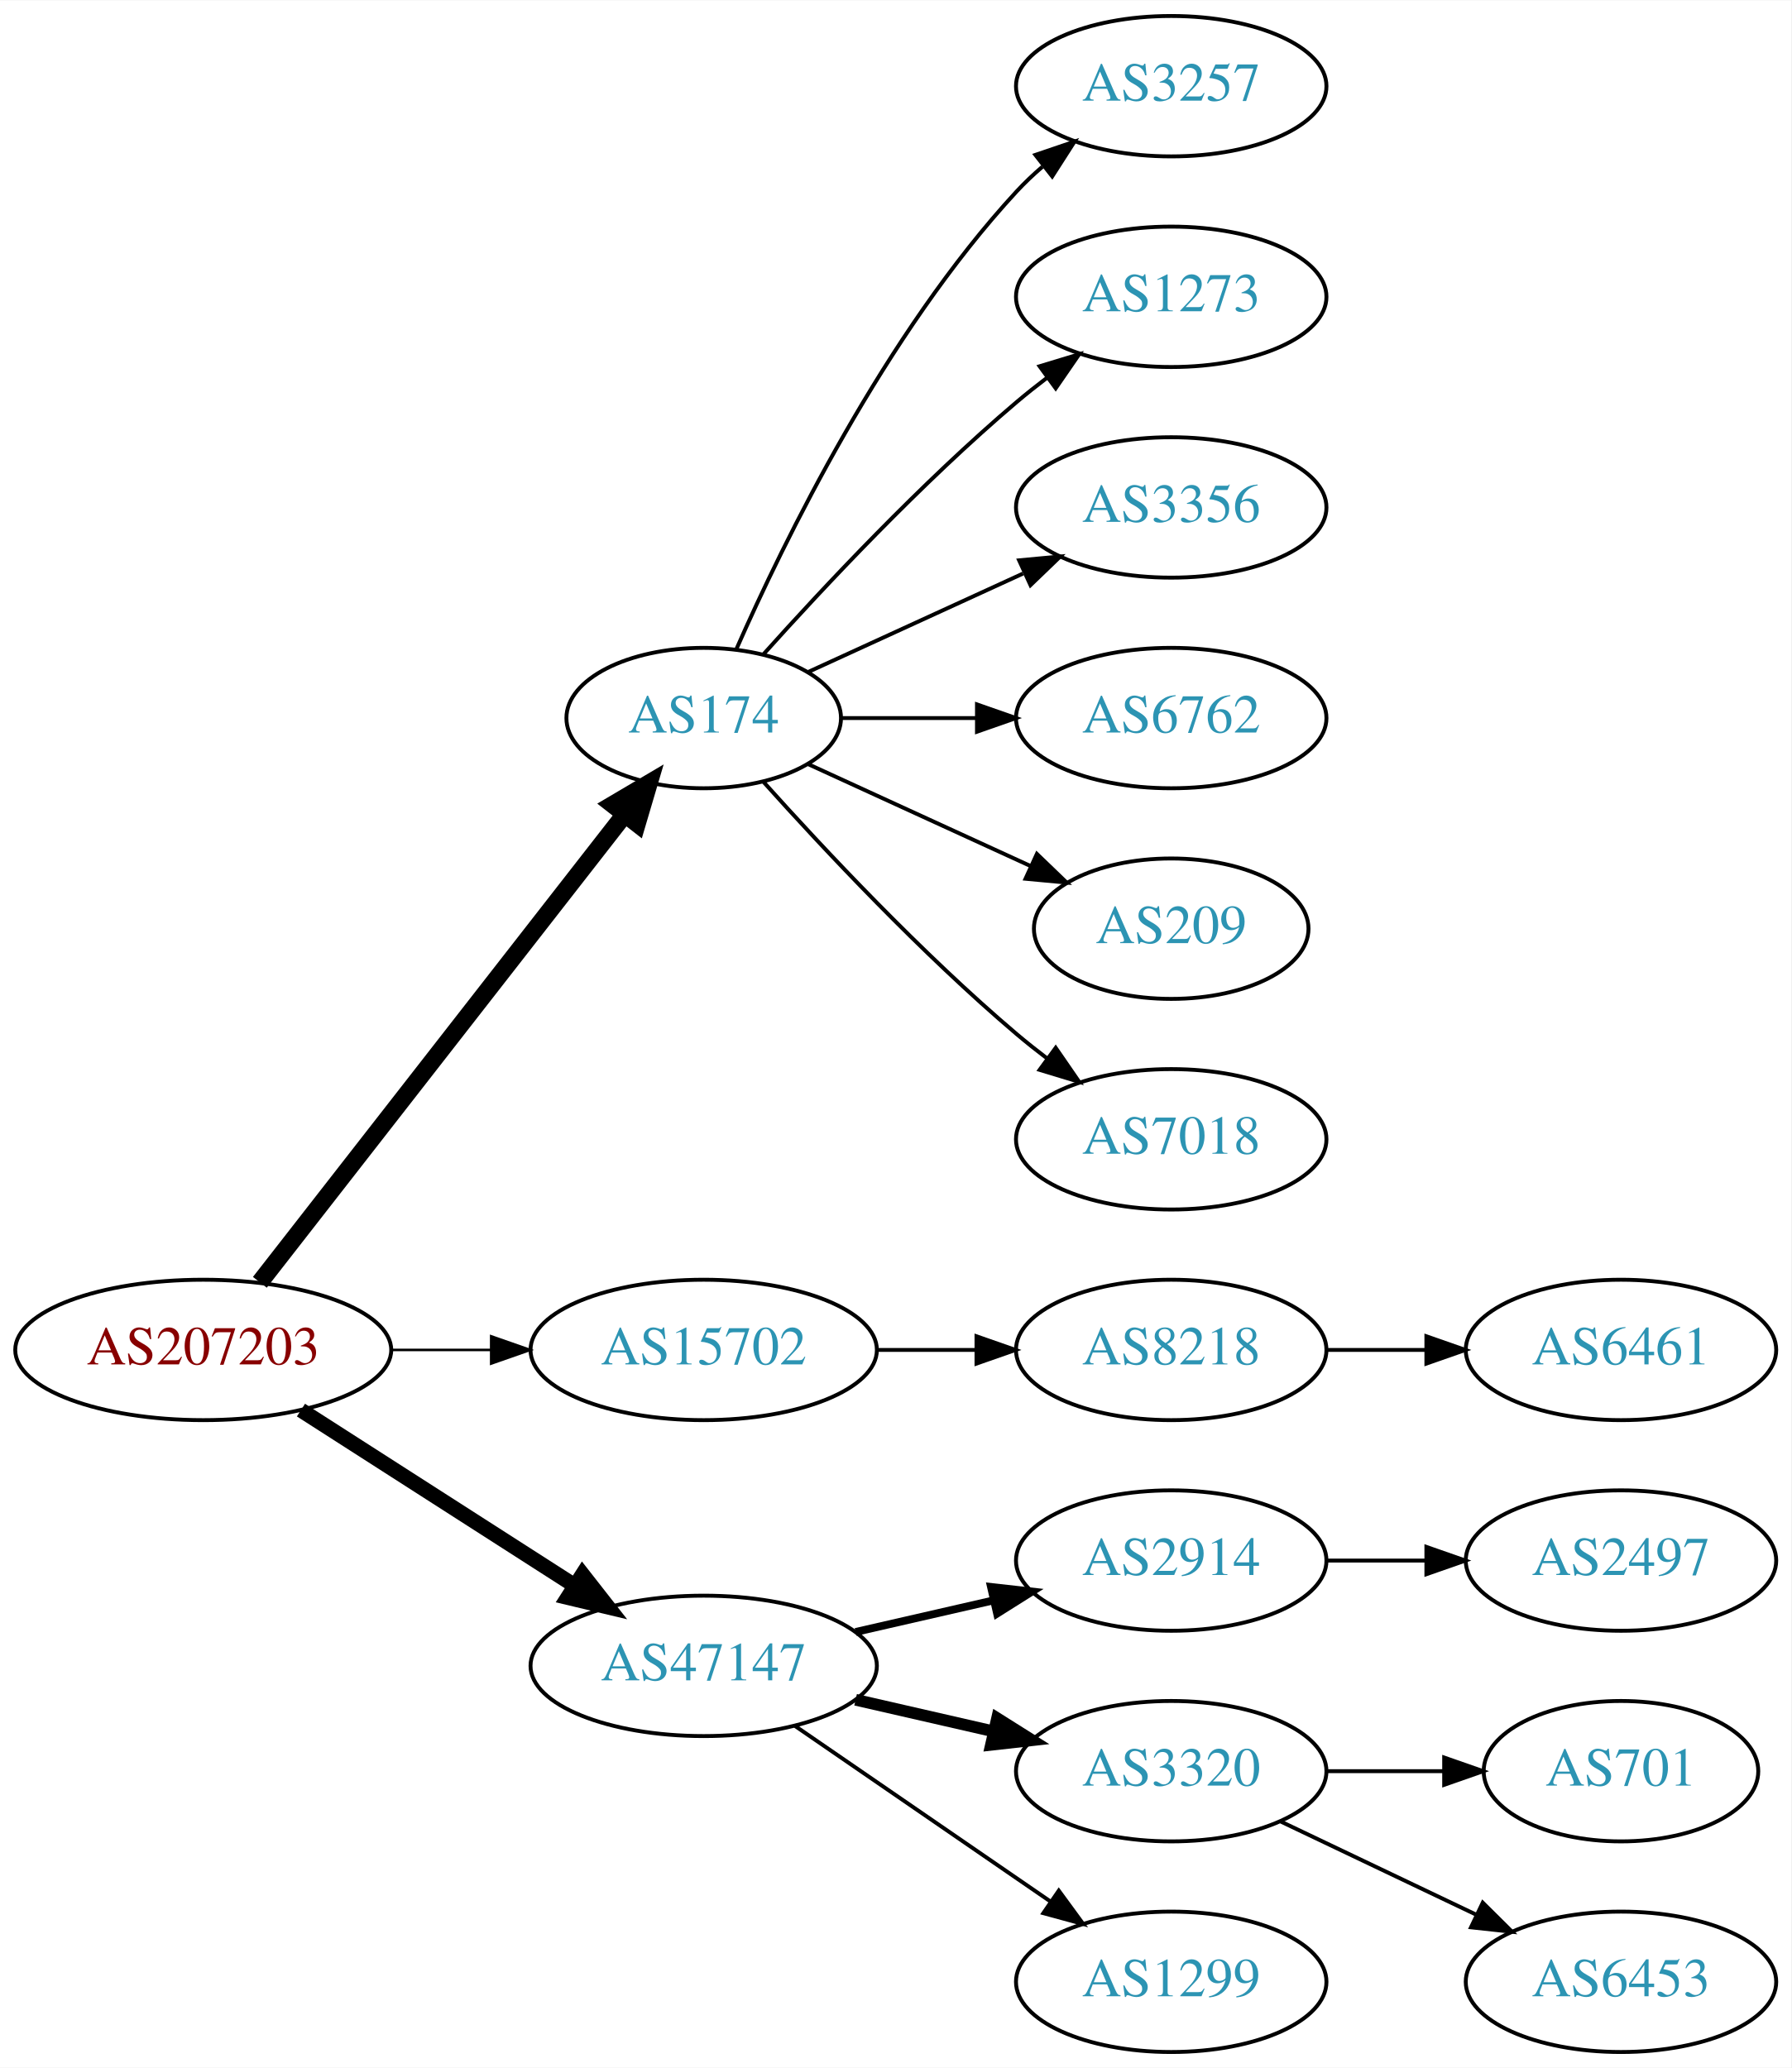
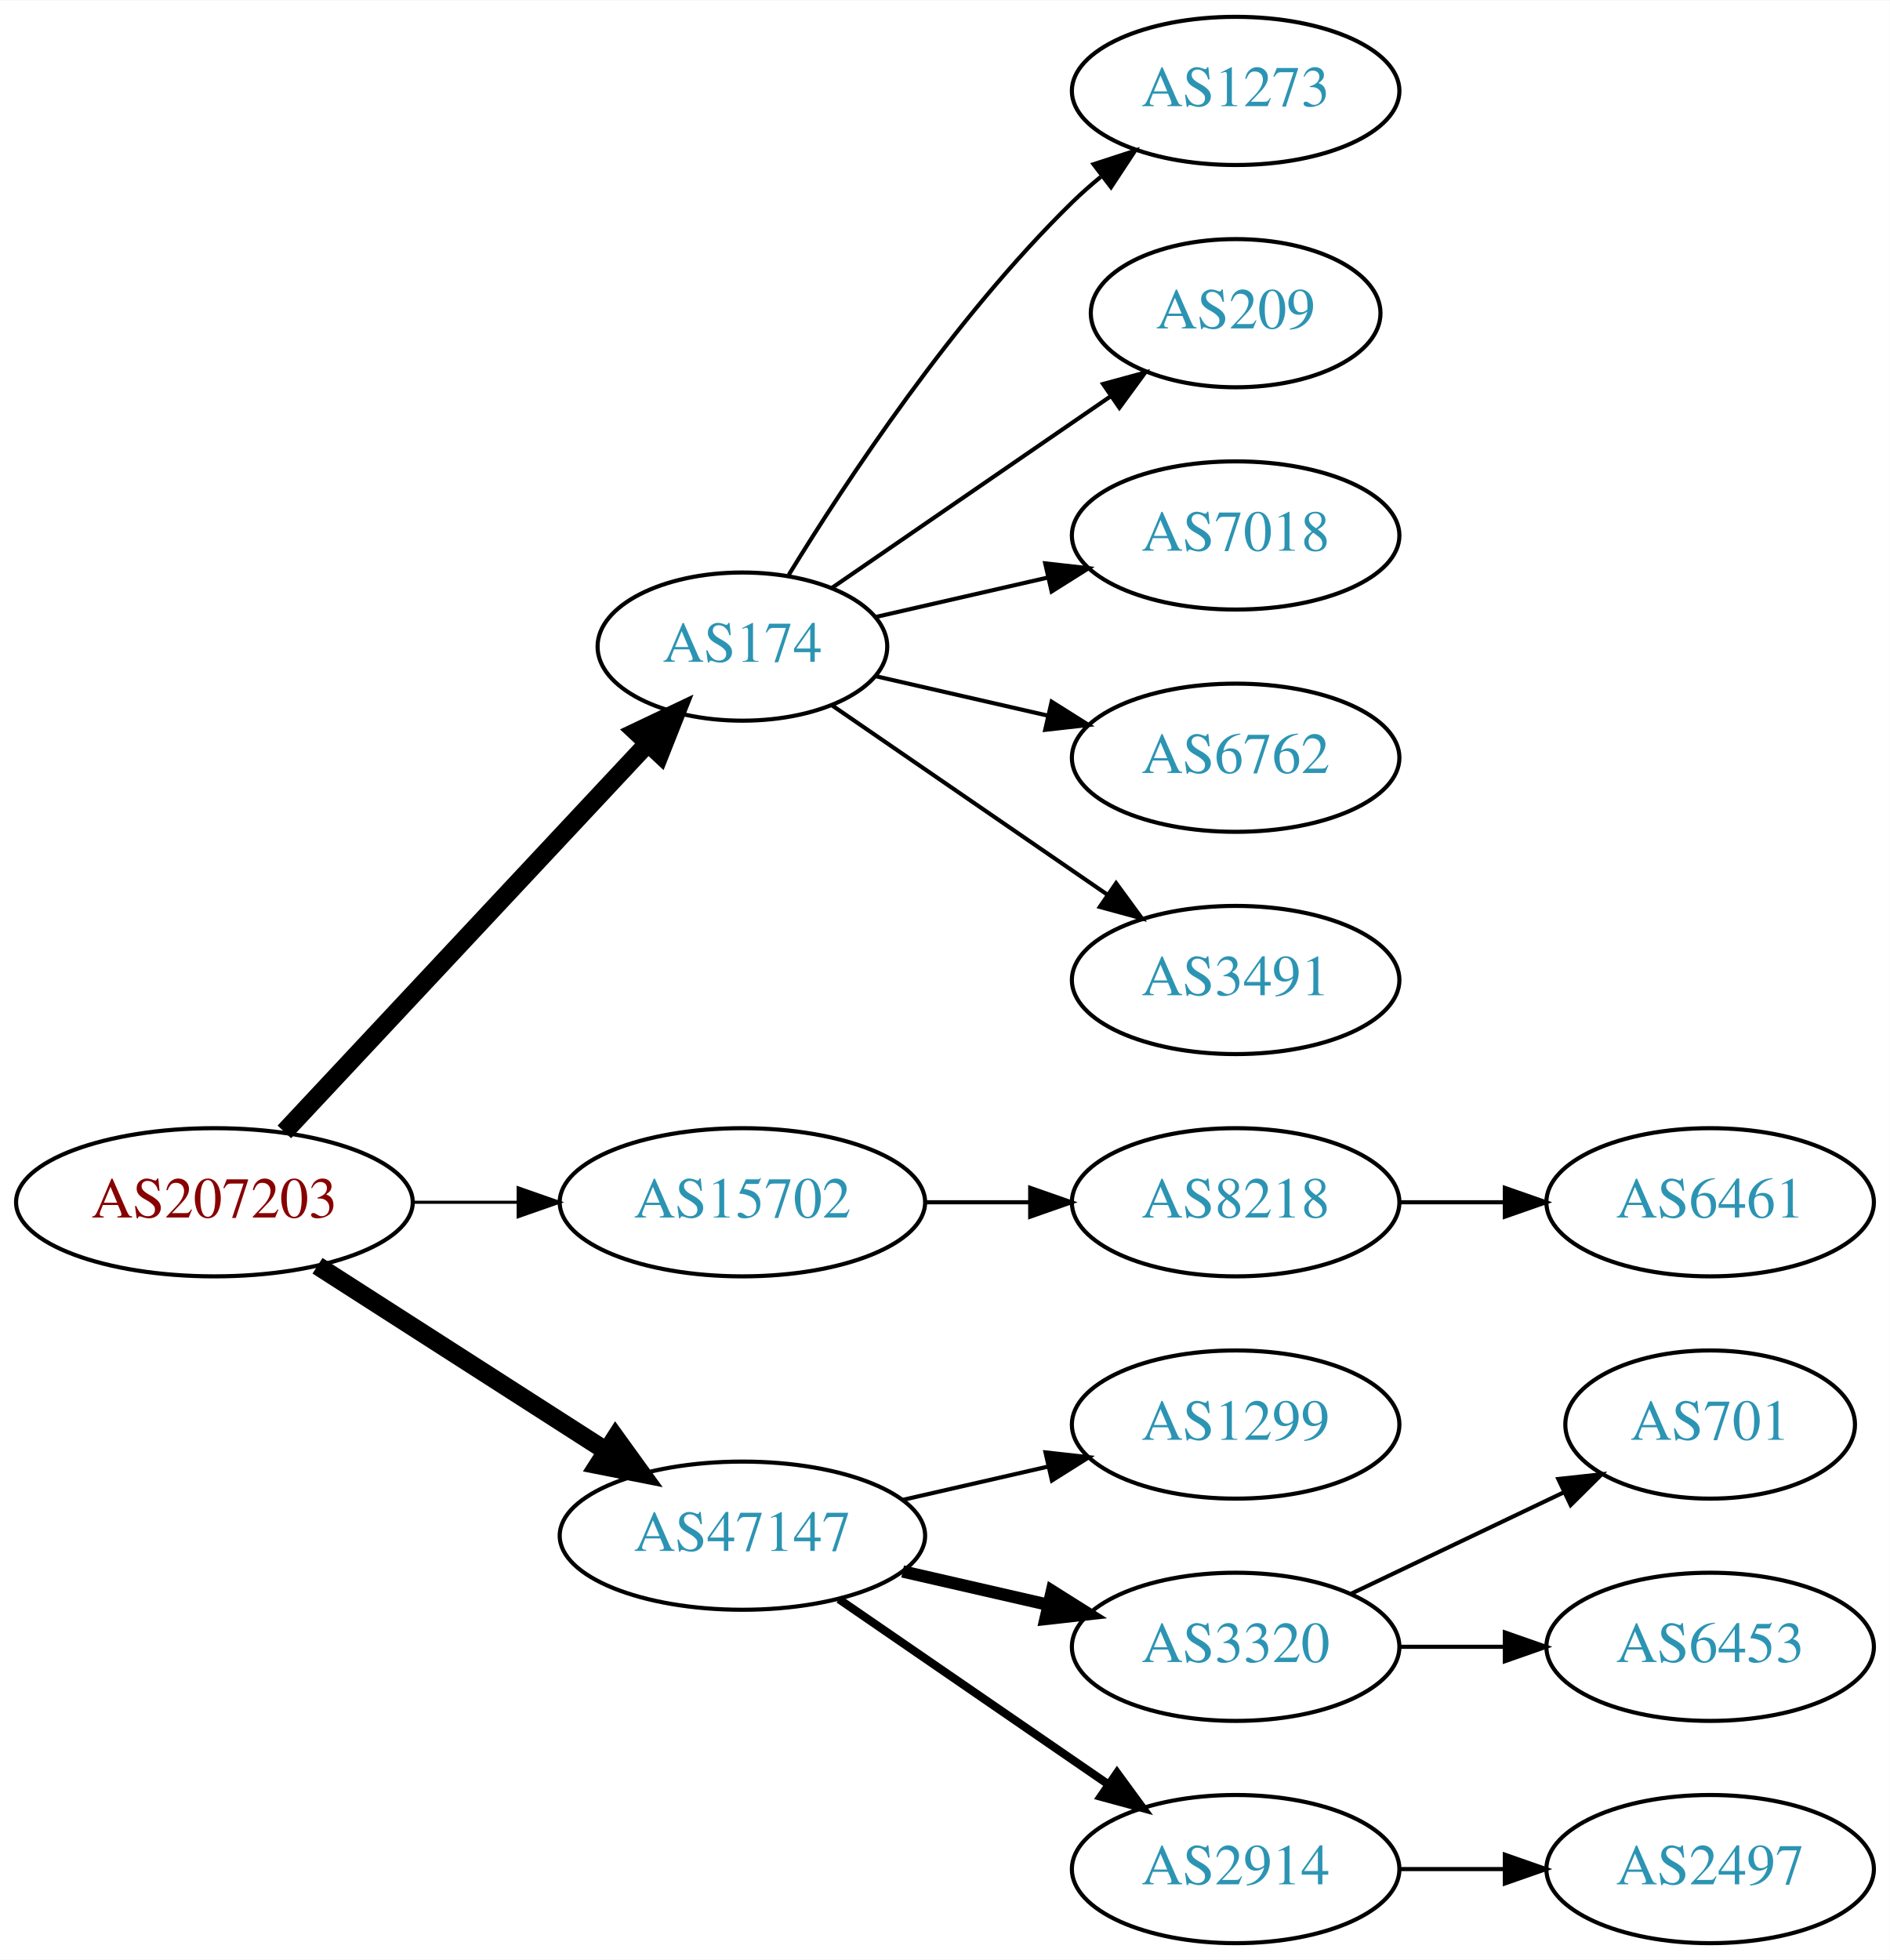
- <svg xmlns="http://www.w3.org/2000/svg" xmlns:xlink="http://www.w3.org/1999/xlink" width="459pt" height="530pt" viewBox="0.00 0.00 459.17 530.00">
-   <g id="graph0" class="graph" transform="scale(1 1) rotate(0) translate(4 526)">
-     <polygon fill="white" stroke="none" points="-4,4 -4,-526 455.17,-526 455.17,4 -4,4" />
+ <svg xmlns="http://www.w3.org/2000/svg" xmlns:xlink="http://www.w3.org/1999/xlink" width="459pt" height="476pt" viewBox="0.00 0.00 459.17 476.00">
+   <g id="graph0" class="graph" transform="scale(1 1) rotate(0) translate(4 472)">
+     <polygon fill="white" stroke="none" points="-4,4 -4,-472 455.17,-472 455.17,4 -4,4" />
    <g id="node1" class="node">
      <g id="a_node1">
        <a xlink:href="/asn/207203" xlink:title="AS207203 ~ TIMEWARP IT Consulting GmbH [AT]">
          <ellipse fill="#ffffff" stroke="black" cx="48.096" cy="-180" rx="48.192" ry="18" />
          <text text-anchor="middle" x="48.096" y="-176.3" font-family="Times,serif" font-size="14.00" fill="#880000">AS207203</text>
        </a>
      </g>
    </g>
    <g id="node2" class="node">
      <g id="a_node2">
        <a xlink:href="/asn/174" xlink:title="AS174 ~ Cogent Communications [US]">
-           <ellipse fill="#ffffff" stroke="black" cx="176.388" cy="-342" rx="35.194" ry="18" />
-           <text text-anchor="middle" x="176.388" y="-338.3" font-family="Times,serif" font-size="14.00" fill="#2c94b3">AS174</text>
+           <ellipse fill="#ffffff" stroke="black" cx="176.388" cy="-315" rx="35.194" ry="18" />
+           <text text-anchor="middle" x="176.388" y="-311.3" font-family="Times,serif" font-size="14.00" fill="#2c94b3">AS174</text>
        </a>
      </g>
    </g>
    <g id="edge1" class="edge">
-       <path fill="none" stroke="black" stroke-width="4.5" d="M62.611,-197.337C85.042,-226.109 130.042,-283.834 155.903,-317.007" />
-       <polygon fill="black" stroke="black" stroke-width="4.5" points="153.094,-319.808 162.348,-325.273 159.305,-314.966 153.094,-319.808" />
+       <path fill="none" stroke="black" stroke-width="4.5" d="M65.091,-197.098C87.443,-220.991 128.107,-264.459 153.325,-291.416" />
+       <polygon fill="black" stroke="black" stroke-width="4.5" points="150.602,-294.269 160.309,-298.881 156.352,-288.889 150.602,-294.269" />
    </g>
    <g id="node3" class="node">
      <g id="a_node3">
        <a xlink:href="/asn/15702" xlink:title="AS15702 ~ Onstage Online GmbH [AT]">
          <ellipse fill="#ffffff" stroke="black" cx="176.388" cy="-180" rx="44.393" ry="18" />
          <text text-anchor="middle" x="176.388" y="-176.3" font-family="Times,serif" font-size="14.00" fill="#2c94b3">AS15702</text>
        </a>
      </g>
    </g>
    <g id="edge2" class="edge">
-       <path fill="none" stroke="black" stroke-width="0.643" d="M96.481,-180C104.742,-180 113.386,-180 121.799,-180" />
-       <polygon fill="black" stroke="black" stroke-width="0.643" points="121.904,-183.5 131.904,-180 121.904,-176.5 121.904,-183.5" />
+       <path fill="none" stroke="black" stroke-width="0.75" d="M96.481,-180C104.742,-180 113.386,-180 121.799,-180" />
+       <polygon fill="black" stroke="black" stroke-width="0.75" points="121.904,-183.5 131.904,-180 121.904,-176.5 121.904,-183.5" />
    </g>
    <g id="node4" class="node">
      <g id="a_node4">
        <a xlink:href="/asn/47147" xlink:title="AS47147 ~ ANEXIA Internetdienstleistungs GmbH [AT]">
          <ellipse fill="#ffffff" stroke="black" cx="176.388" cy="-99" rx="44.393" ry="18" />
          <text text-anchor="middle" x="176.388" y="-95.3" font-family="Times,serif" font-size="14.00" fill="#2c94b3">AS47147</text>
        </a>
      </g>
    </g>
    <g id="edge3" class="edge">
-       <path fill="none" stroke="black" stroke-width="3.857" d="M73.147,-164.574C93.024,-151.826 121.421,-133.613 143.246,-119.615" />
-       <polygon fill="black" stroke="black" stroke-width="3.857" points="145.325,-122.439 151.853,-114.095 141.546,-116.547 145.325,-122.439" />
+       <path fill="none" stroke="black" stroke-width="4.5" d="M73.147,-164.574C93.024,-151.826 121.421,-133.613 143.246,-119.615" />
+       <polygon fill="black" stroke="black" stroke-width="4.5" points="145.561,-122.808 151.853,-114.095 141.31,-116.179 145.561,-122.808" />
    </g>
    <g id="node5" class="node">
      <g id="a_node5">
-         <a xlink:href="/asn/3257" xlink:title="AS3257 ~ GTT [DE]">
-           <ellipse fill="#ffffff" stroke="black" cx="296.23" cy="-504" rx="39.794" ry="18" />
-           <text text-anchor="middle" x="296.23" y="-500.3" font-family="Times,serif" font-size="14.00" fill="#2c94b3">AS3257</text>
-         </a>
-       </g>
-     </g>
-     <g id="edge4" class="edge">
-       <path fill="none" stroke="black" d="M184.803,-359.761C196.872,-387.183 222.843,-440.473 256.584,-477 258.614,-479.198 260.853,-481.319 263.199,-483.34" />
-       <polygon fill="black" stroke="black" points="261.411,-486.386 271.443,-489.794 265.726,-480.874 261.411,-486.386" />
-     </g>
-     <g id="node6" class="node">
-       <g id="a_node6">
        <a xlink:href="/asn/1273" xlink:title="AS1273 ~ Vodafone Group PLC [EU]">
          <ellipse fill="#ffffff" stroke="black" cx="296.23" cy="-450" rx="39.794" ry="18" />
          <text text-anchor="middle" x="296.23" y="-446.3" font-family="Times,serif" font-size="14.00" fill="#2c94b3">AS1273</text>
        </a>
      </g>
    </g>
+     <g id="edge4" class="edge">
+       <path fill="none" stroke="black" d="M187.653,-332.44C201.462,-354.991 227.651,-394.722 256.584,-423 258.724,-425.092 261.041,-427.137 263.441,-429.106" />
+       <polygon fill="black" stroke="black" points="261.708,-432.185 271.782,-435.464 265.951,-426.618 261.708,-432.185" />
+     </g>
+     <g id="node6" class="node">
+       <g id="a_node6">
+         <a xlink:href="/asn/209" xlink:title="AS209 ~ CenturyLink Communications, LLC [US]">
+           <ellipse fill="#ffffff" stroke="black" cx="296.23" cy="-396" rx="35.194" ry="18" />
+           <text text-anchor="middle" x="296.23" y="-392.3" font-family="Times,serif" font-size="14.00" fill="#2c94b3">AS209</text>
+         </a>
+       </g>
+     </g>
    <g id="edge5" class="edge">
-       <path fill="none" stroke="black" d="M191.75,-358.409C207.023,-375.432 232.282,-402.396 256.584,-423 259.081,-425.117 261.741,-427.232 264.453,-429.293" />
-       <polygon fill="black" stroke="black" points="262.489,-432.194 272.629,-435.266 266.619,-426.541 262.489,-432.194" />
+       <path fill="none" stroke="black" d="M198.184,-329.295C217,-342.228 244.906,-361.409 265.97,-375.888" />
+       <polygon fill="black" stroke="black" points="264.021,-378.796 274.245,-381.576 267.987,-373.027 264.021,-378.796" />
    </g>
    <g id="node7" class="node">
      <g id="a_node7">
-         <a xlink:href="/asn/3356" xlink:title="AS3356 ~ Level 3 Parent, LLC [US]">
-           <ellipse fill="#ffffff" stroke="black" cx="296.23" cy="-396" rx="39.794" ry="18" />
-           <text text-anchor="middle" x="296.23" y="-392.3" font-family="Times,serif" font-size="14.00" fill="#2c94b3">AS3356</text>
+         <a xlink:href="/asn/7018" xlink:title="AS7018 ~ AT&amp;T Services, Inc. [US]">
+           <ellipse fill="#ffffff" stroke="black" cx="296.23" cy="-342" rx="39.794" ry="18" />
+           <text text-anchor="middle" x="296.23" y="-338.3" font-family="Times,serif" font-size="14.00" fill="#2c94b3">AS7018</text>
        </a>
      </g>
    </g>
    <g id="edge6" class="edge">
-       <path fill="none" stroke="black" d="M203.249,-353.851C219.369,-361.238 240.372,-370.862 258.237,-379.048" />
-       <polygon fill="black" stroke="black" points="257.239,-382.441 267.788,-383.425 260.155,-376.077 257.239,-382.441" />
+       <path fill="none" stroke="black" d="M208.658,-322.165C221.497,-325.106 236.602,-328.567 250.569,-331.767" />
+       <polygon fill="black" stroke="black" points="249.961,-335.219 260.49,-334.04 251.524,-328.395 249.961,-335.219" />
    </g>
    <g id="node8" class="node">
      <g id="a_node8">
        <a xlink:href="/asn/6762" xlink:title="AS6762 ~ TELECOM ITALIA SPARKLE S.p.A. [IT]">
-           <ellipse fill="#ffffff" stroke="black" cx="296.23" cy="-342" rx="39.794" ry="18" />
-           <text text-anchor="middle" x="296.23" y="-338.3" font-family="Times,serif" font-size="14.00" fill="#2c94b3">AS6762</text>
+           <ellipse fill="#ffffff" stroke="black" cx="296.23" cy="-288" rx="39.794" ry="18" />
+           <text text-anchor="middle" x="296.23" y="-284.3" font-family="Times,serif" font-size="14.00" fill="#2c94b3">AS6762</text>
        </a>
      </g>
    </g>
    <g id="edge7" class="edge">
-       <path fill="none" stroke="black" d="M211.789,-342C222.613,-342 234.781,-342 246.408,-342" />
-       <polygon fill="black" stroke="black" points="246.439,-345.5 256.439,-342 246.439,-338.5 246.439,-345.5" />
+       <path fill="none" stroke="black" d="M208.658,-307.835C221.497,-304.894 236.602,-301.433 250.569,-298.233" />
+       <polygon fill="black" stroke="black" points="251.524,-301.605 260.49,-295.96 249.961,-294.781 251.524,-301.605" />
    </g>
    <g id="node9" class="node">
      <g id="a_node9">
-         <a xlink:href="/asn/209" xlink:title="AS209 ~ CenturyLink Communications, LLC [US]">
-           <ellipse fill="#ffffff" stroke="black" cx="296.23" cy="-288" rx="35.194" ry="18" />
-           <text text-anchor="middle" x="296.23" y="-284.3" font-family="Times,serif" font-size="14.00" fill="#2c94b3">AS209</text>
+         <a xlink:href="/asn/3491" xlink:title="AS3491 ~ PCCW Global, Inc. [US]">
+           <ellipse fill="#ffffff" stroke="black" cx="296.23" cy="-234" rx="39.794" ry="18" />
+           <text text-anchor="middle" x="296.23" y="-230.3" font-family="Times,serif" font-size="14.00" fill="#2c94b3">AS3491</text>
        </a>
      </g>
    </g>
    <g id="edge8" class="edge">
-       <path fill="none" stroke="black" d="M203.249,-330.149C219.98,-322.482 241.97,-312.406 260.254,-304.028" />
-       <polygon fill="black" stroke="black" points="261.796,-307.171 269.429,-299.823 258.88,-300.807 261.796,-307.171" />
+       <path fill="none" stroke="black" d="M198.184,-300.705C216.768,-287.932 244.218,-269.063 265.187,-254.651" />
+       <polygon fill="black" stroke="black" points="267.186,-257.524 273.444,-248.975 263.221,-251.755 267.186,-257.524" />
    </g>
    <g id="node10" class="node">
      <g id="a_node10">
-         <a xlink:href="/asn/7018" xlink:title="AS7018 ~ AT&amp;T Services, Inc. [US]">
-           <ellipse fill="#ffffff" stroke="black" cx="296.23" cy="-234" rx="39.794" ry="18" />
-           <text text-anchor="middle" x="296.23" y="-230.3" font-family="Times,serif" font-size="14.00" fill="#2c94b3">AS7018</text>
-         </a>
-       </g>
-     </g>
-     <g id="edge9" class="edge">
-       <path fill="none" stroke="black" d="M191.75,-325.591C207.023,-308.568 232.282,-281.604 256.584,-261 259.081,-258.883 261.741,-256.768 264.453,-254.707" />
-       <polygon fill="black" stroke="black" points="266.619,-257.459 272.629,-248.734 262.489,-251.806 266.619,-257.459" />
-     </g>
-     <g id="node11" class="node">
-       <g id="a_node11">
        <a xlink:href="/asn/8218" xlink:title="AS8218 ~ legacy Neotelecoms [FR]">
          <ellipse fill="#ffffff" stroke="black" cx="296.23" cy="-180" rx="39.794" ry="18" />
          <text text-anchor="middle" x="296.23" y="-176.3" font-family="Times,serif" font-size="14.00" fill="#2c94b3">AS8218</text>
        </a>
      </g>
    </g>
-     <g id="edge10" class="edge">
+     <g id="edge9" class="edge">
      <path fill="none" stroke="black" d="M220.599,-180C228.911,-180 237.674,-180 246.156,-180" />
      <polygon fill="black" stroke="black" points="246.315,-183.5 256.315,-180 246.315,-176.5 246.315,-183.5" />
    </g>
+     <g id="node12" class="node">
+       <g id="a_node12">
+         <a xlink:href="/asn/1299" xlink:title="AS1299 ~ Telia Carrier [EU]">
+           <ellipse fill="#ffffff" stroke="black" cx="296.23" cy="-126" rx="39.794" ry="18" />
+           <text text-anchor="middle" x="296.23" y="-122.3" font-family="Times,serif" font-size="14.00" fill="#2c94b3">AS1299</text>
+         </a>
+       </g>
+     </g>
+     <g id="edge11" class="edge">
+       <path fill="none" stroke="black" d="M215.322,-107.692C226.563,-110.267 238.976,-113.111 250.599,-115.774" />
+       <polygon fill="black" stroke="black" points="250.031,-119.235 260.56,-118.057 251.595,-112.412 250.031,-119.235" />
+     </g>
    <g id="node13" class="node">
      <g id="a_node13">
-         <a xlink:href="/asn/2914" xlink:title="AS2914 ~ NTT America, Inc. [US]">
-           <ellipse fill="#ffffff" stroke="black" cx="296.23" cy="-126" rx="39.794" ry="18" />
-           <text text-anchor="middle" x="296.23" y="-122.3" font-family="Times,serif" font-size="14.00" fill="#2c94b3">AS2914</text>
-         </a>
-       </g>
-     </g>
-     <g id="edge12" class="edge">
-       <path fill="none" stroke="black" stroke-width="2" d="M215.322,-107.692C226.563,-110.267 238.976,-113.111 250.599,-115.774" />
-       <polygon fill="black" stroke="black" stroke-width="2" points="250.031,-119.235 260.56,-118.057 251.595,-112.412 250.031,-119.235" />
-     </g>
-     <g id="node14" class="node">
-       <g id="a_node14">
        <a xlink:href="/asn/3320" xlink:title="AS3320 ~ DTAG [DE]">
          <ellipse fill="#ffffff" stroke="black" cx="296.23" cy="-72" rx="39.794" ry="18" />
          <text text-anchor="middle" x="296.23" y="-68.3" font-family="Times,serif" font-size="14.00" fill="#2c94b3">AS3320</text>
        </a>
      </g>
    </g>
-     <g id="edge13" class="edge">
+     <g id="edge12" class="edge">
      <path fill="none" stroke="black" stroke-width="3" d="M215.322,-90.308C226.563,-87.733 238.976,-84.889 250.599,-82.226" />
      <polygon fill="black" stroke="black" stroke-width="3" points="251.595,-85.588 260.56,-79.944 250.031,-78.765 251.595,-85.588" />
    </g>
-     <g id="node15" class="node">
-       <g id="a_node15">
-         <a xlink:href="/asn/1299" xlink:title="AS1299 ~ Telia Carrier [EU]">
+     <g id="node14" class="node">
+       <g id="a_node14">
+         <a xlink:href="/asn/2914" xlink:title="AS2914 ~ NTT America, Inc. [US]">
          <ellipse fill="#ffffff" stroke="black" cx="296.23" cy="-18" rx="39.794" ry="18" />
-           <text text-anchor="middle" x="296.23" y="-14.3" font-family="Times,serif" font-size="14.00" fill="#2c94b3">AS1299</text>
-         </a>
-       </g>
-     </g>
-     <g id="edge14" class="edge">
-       <path fill="none" stroke="black" d="M199.83,-83.574C218.412,-70.802 244.972,-52.545 265.352,-38.537" />
-       <polygon fill="black" stroke="black" points="267.408,-41.371 273.666,-32.822 263.443,-35.602 267.408,-41.371" />
-     </g>
-     <g id="node12" class="node">
-       <g id="a_node12">
+           <text text-anchor="middle" x="296.23" y="-14.3" font-family="Times,serif" font-size="14.00" fill="#2c94b3">AS2914</text>
+         </a>
+       </g>
+     </g>
+     <g id="edge13" class="edge">
+       <path fill="none" stroke="black" stroke-width="2" d="M199.83,-83.574C218.412,-70.802 244.972,-52.545 265.352,-38.537" />
+       <polygon fill="black" stroke="black" stroke-width="2" points="267.408,-41.371 273.666,-32.822 263.443,-35.602 267.408,-41.371" />
+     </g>
+     <g id="node11" class="node">
+       <g id="a_node11">
        <a xlink:href="/asn/6461" xlink:title="AS6461 ~ Zayo Bandwidth [US]">
          <ellipse fill="#ffffff" stroke="black" cx="411.523" cy="-180" rx="39.794" ry="18" />
          <text text-anchor="middle" x="411.523" y="-176.3" font-family="Times,serif" font-size="14.00" fill="#2c94b3">AS6461</text>
        </a>
      </g>
    </g>
-     <g id="edge11" class="edge">
+     <g id="edge10" class="edge">
      <path fill="none" stroke="black" d="M335.902,-180C344.105,-180 352.869,-180 361.401,-180" />
      <polygon fill="black" stroke="black" points="361.641,-183.5 371.641,-180 361.641,-176.5 361.641,-183.5" />
    </g>
    <g id="node16" class="node">
      <g id="a_node16">
-         <a xlink:href="/asn/2497" xlink:title="AS2497 ~ Internet Initiative Japan Inc. [JP]">
-           <ellipse fill="#ffffff" stroke="black" cx="411.523" cy="-126" rx="39.794" ry="18" />
-           <text text-anchor="middle" x="411.523" y="-122.3" font-family="Times,serif" font-size="14.00" fill="#2c94b3">AS2497</text>
+         <a xlink:href="/asn/701" xlink:title="AS701 ~ UUNET [US]">
+           <ellipse fill="#ffffff" stroke="black" cx="411.523" cy="-126" rx="35.194" ry="18" />
+           <text text-anchor="middle" x="411.523" y="-122.3" font-family="Times,serif" font-size="14.00" fill="#2c94b3">AS701</text>
        </a>
      </g>
    </g>
    <g id="edge15" class="edge">
-       <path fill="none" stroke="black" d="M335.902,-126C344.105,-126 352.869,-126 361.401,-126" />
-       <polygon fill="black" stroke="black" points="361.641,-129.5 371.641,-126 361.641,-122.5 361.641,-129.5" />
+       <path fill="none" stroke="black" d="M324.367,-84.934C339.798,-92.29 359.284,-101.577 375.819,-109.459" />
+       <polygon fill="black" stroke="black" points="374.628,-112.768 385.161,-113.911 377.64,-106.449 374.628,-112.768" />
    </g>
    <g id="node17" class="node">
      <g id="a_node17">
-         <a xlink:href="/asn/701" xlink:title="AS701 ~ UUNET [US]">
-           <ellipse fill="#ffffff" stroke="black" cx="411.523" cy="-72" rx="35.194" ry="18" />
-           <text text-anchor="middle" x="411.523" y="-68.3" font-family="Times,serif" font-size="14.00" fill="#2c94b3">AS701</text>
+         <a xlink:href="/asn/6453" xlink:title="AS6453 ~ TATA COMMUNICATIONS (AMERICA) INC [US]">
+           <ellipse fill="#ffffff" stroke="black" cx="411.523" cy="-72" rx="39.794" ry="18" />
+           <text text-anchor="middle" x="411.523" y="-68.3" font-family="Times,serif" font-size="14.00" fill="#2c94b3">AS6453</text>
        </a>
      </g>
    </g>
    <g id="edge16" class="edge">
-       <path fill="none" stroke="black" d="M335.902,-72C345.608,-72 356.098,-72 366.061,-72" />
-       <polygon fill="black" stroke="black" points="366.198,-75.5 376.198,-72 366.198,-68.5 366.198,-75.5" />
-     </g>
-     <g id="node18" class="node">
-       <g id="a_node18">
-         <a xlink:href="/asn/6453" xlink:title="AS6453 ~ TATA COMMUNICATIONS (AMERICA) INC [US]">
+       <path fill="none" stroke="black" d="M335.902,-72C344.105,-72 352.869,-72 361.401,-72" />
+       <polygon fill="black" stroke="black" points="361.641,-75.5 371.641,-72 361.641,-68.5 361.641,-75.5" />
+     </g>
+     <g id="node15" class="node">
+       <g id="a_node15">
+         <a xlink:href="/asn/2497" xlink:title="AS2497 ~ Internet Initiative Japan Inc. [JP]">
          <ellipse fill="#ffffff" stroke="black" cx="411.523" cy="-18" rx="39.794" ry="18" />
-           <text text-anchor="middle" x="411.523" y="-14.3" font-family="Times,serif" font-size="14.00" fill="#2c94b3">AS6453</text>
-         </a>
-       </g>
-     </g>
-     <g id="edge17" class="edge">
-       <path fill="none" stroke="black" d="M324.367,-59.066C339.361,-51.919 358.182,-42.948 374.405,-35.215" />
-       <polygon fill="black" stroke="black" points="376.087,-38.291 383.608,-30.829 373.075,-31.972 376.087,-38.291" />
+           <text text-anchor="middle" x="411.523" y="-14.3" font-family="Times,serif" font-size="14.00" fill="#2c94b3">AS2497</text>
+         </a>
+       </g>
+     </g>
+     <g id="edge14" class="edge">
+       <path fill="none" stroke="black" d="M335.902,-18C344.105,-18 352.869,-18 361.401,-18" />
+       <polygon fill="black" stroke="black" points="361.641,-21.5 371.641,-18 361.641,-14.5 361.641,-21.5" />
    </g>
  </g>
</svg>
